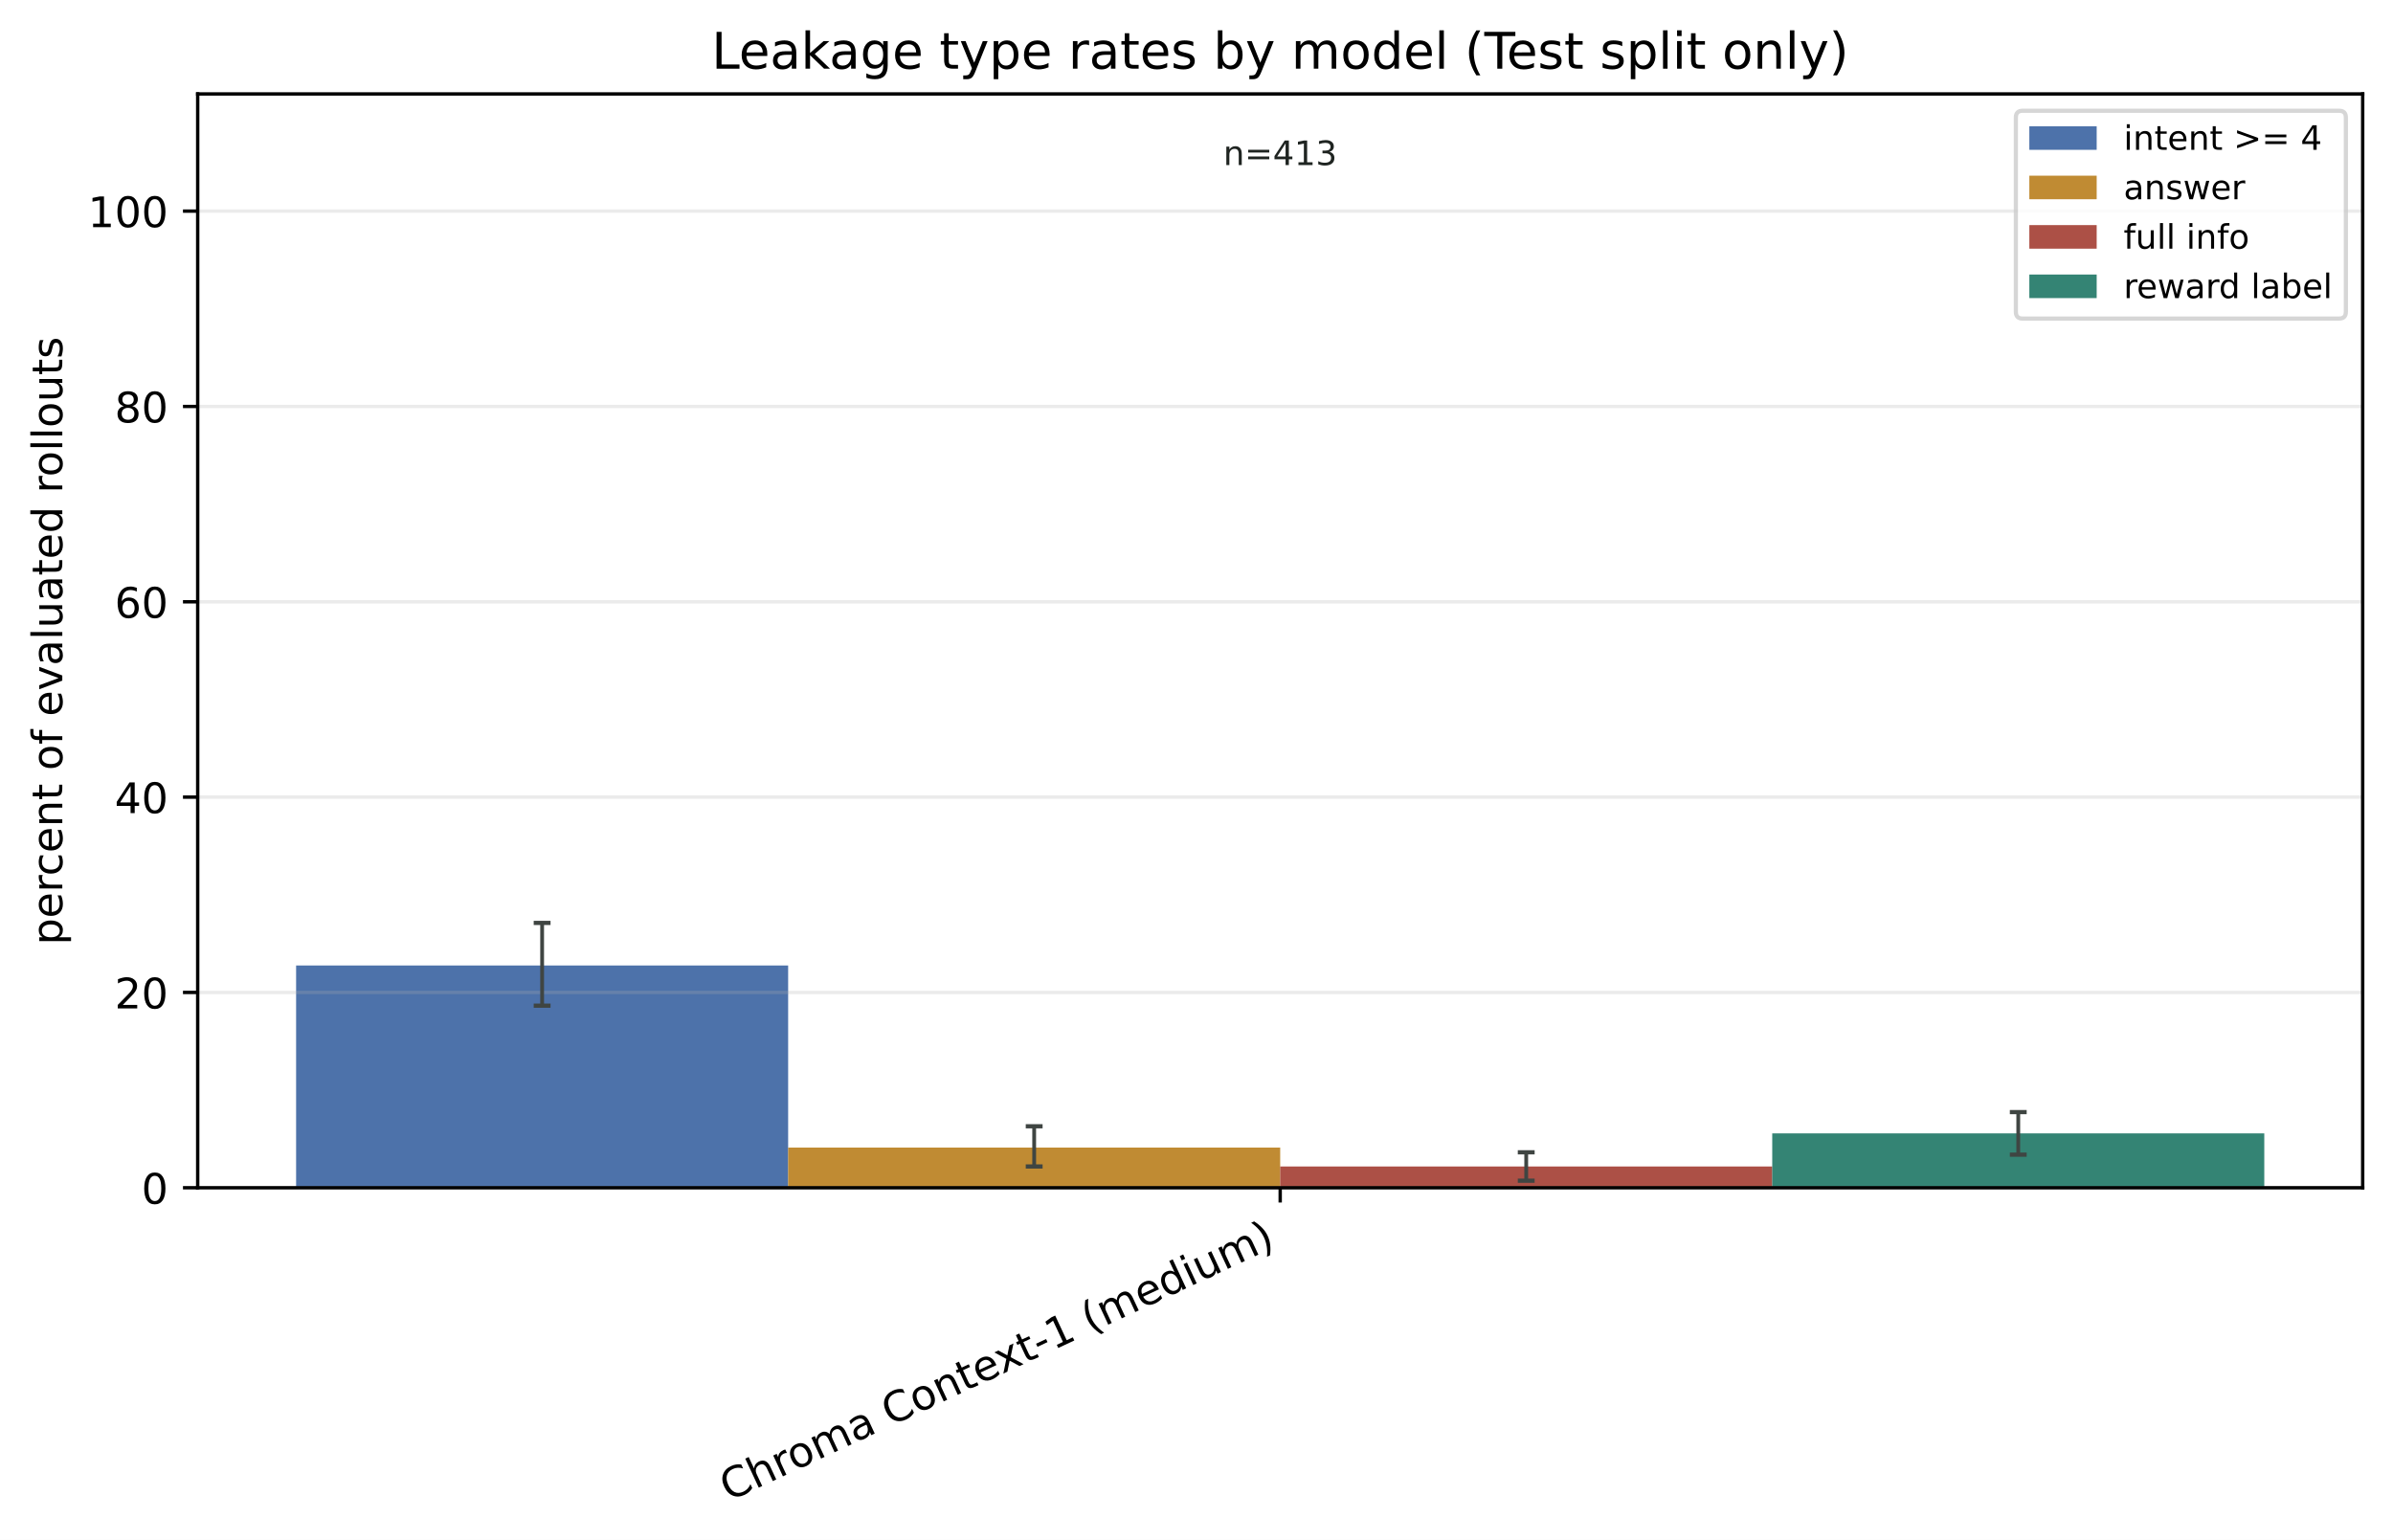
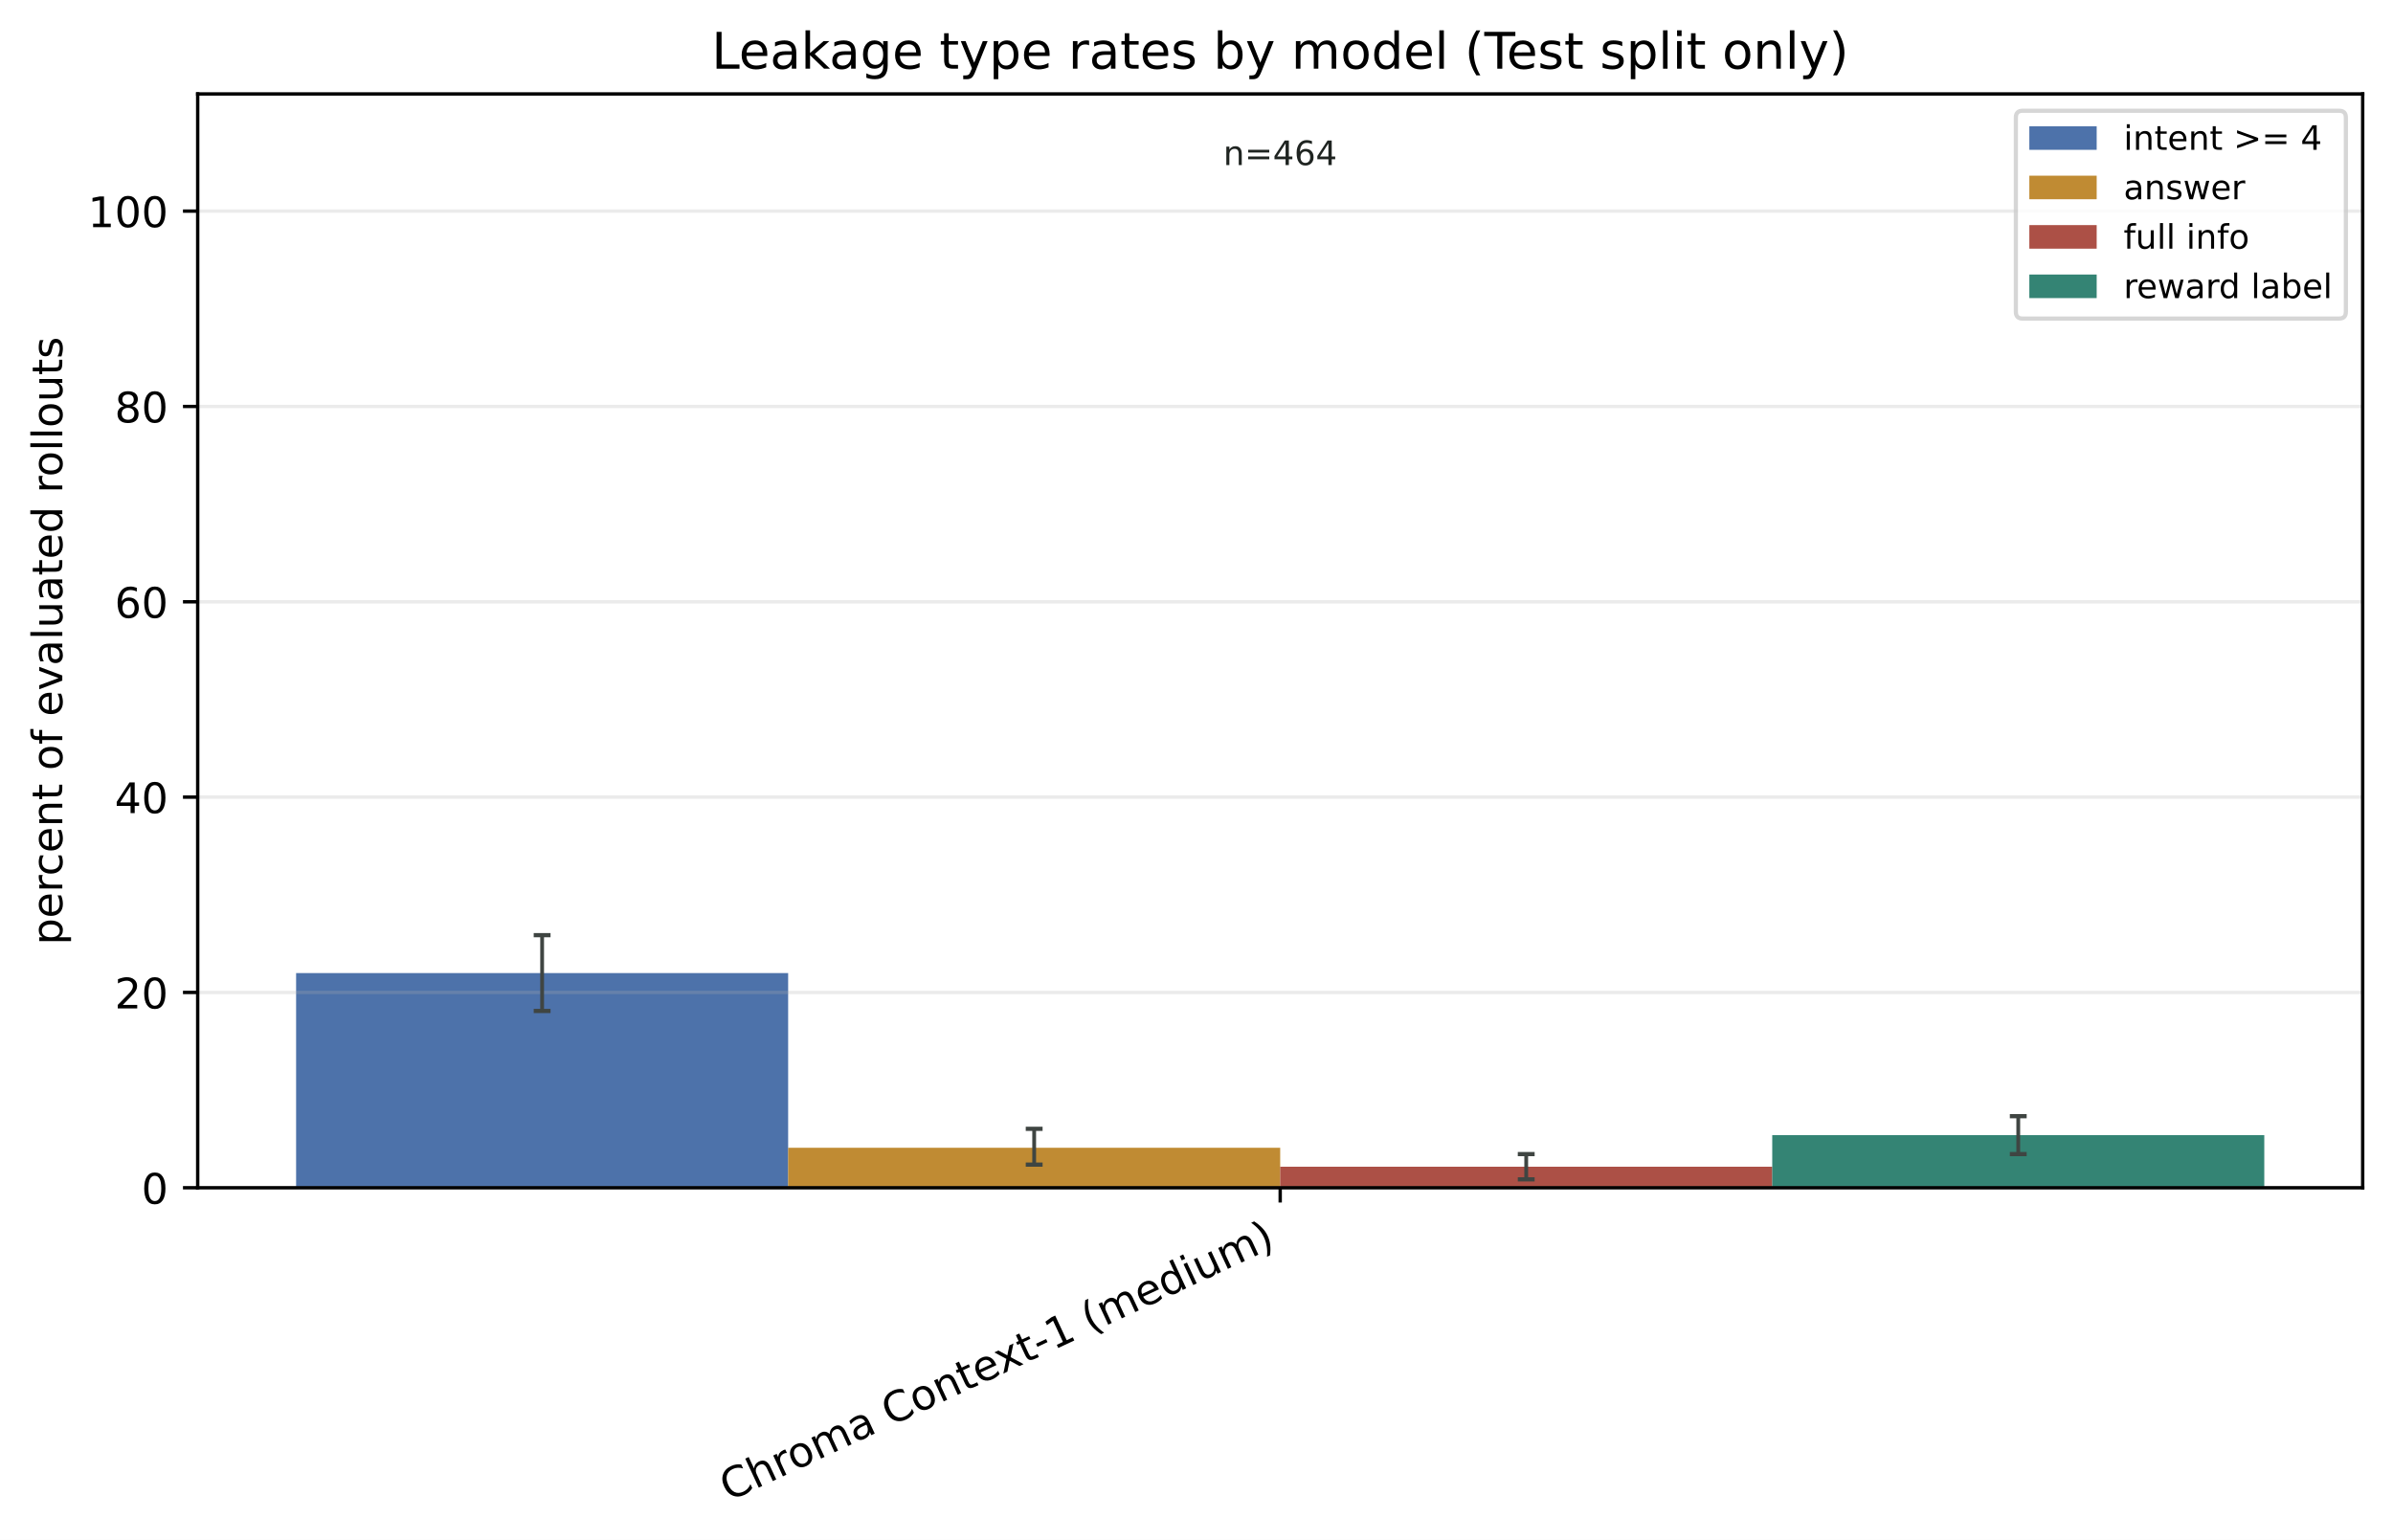
<svg xmlns="http://www.w3.org/2000/svg" xmlns:xlink="http://www.w3.org/1999/xlink" width="568.496pt" height="365.856pt" viewBox="0 0 568.496 365.856" version="1.1">
  <defs>
    <style type="text/css">*{stroke-linejoin: round; stroke-linecap: butt}</style>
  </defs>
  <g id="figure_1">
    <g id="patch_1">
      <path d="M 0 365.856 L 568.496 365.856 L 568.496 0 L 0 0 z " style="fill: #ffffff" />
    </g>
    <g id="axes_1">
      <g id="patch_2">
        <path d="M 46.966 282.198 L 561.296 282.198 L 561.296 22.318 L 46.966 22.318 z " style="fill: #ffffff" />
      </g>
      <g id="patch_3">
-         <path d="M 70.344 282.198 L 187.237 282.198 L 187.237 229.386 L 70.344 229.386 z " clip-path="url(#p10e4760ef0)" style="fill: #315c9c; opacity: 0.86" />
+         <path d="M 70.344 282.198 L 187.237 282.198 L 187.237 231.19 L 70.344 231.19 z " clip-path="url(#p7af80ad3d1)" style="fill: #315c9c; opacity: 0.86" />
      </g>
      <g id="patch_4">
-         <path d="M 187.237 282.198 L 304.131 282.198 L 304.131 272.647 L 187.237 272.647 z " clip-path="url(#p10e4760ef0)" style="fill: #b67812; opacity: 0.86" />
+         <path d="M 187.237 282.198 L 304.131 282.198 L 304.131 272.696 L 187.237 272.696 z " clip-path="url(#p7af80ad3d1)" style="fill: #b67812; opacity: 0.86" />
      </g>
      <g id="patch_5">
-         <path d="M 304.131 282.198 L 421.024 282.198 L 421.024 277.141 L 304.131 277.141 z " clip-path="url(#p10e4760ef0)" style="fill: #9f3428; opacity: 0.86" />
+         <path d="M 304.131 282.198 L 421.024 282.198 L 421.024 277.197 L 304.131 277.197 z " clip-path="url(#p7af80ad3d1)" style="fill: #9f3428; opacity: 0.86" />
      </g>
      <g id="patch_6">
-         <path d="M 421.024 282.198 L 537.917 282.198 L 537.917 269.276 L 421.024 269.276 z " clip-path="url(#p10e4760ef0)" style="fill: #14705e; opacity: 0.86" />
+         <path d="M 421.024 282.198 L 537.917 282.198 L 537.917 269.696 L 421.024 269.696 z " clip-path="url(#p7af80ad3d1)" style="fill: #14705e; opacity: 0.86" />
      </g>
      <g id="matplotlib.axis_1">
        <g id="xtick_1">
          <g id="line2d_1">
            <defs>
-               <path id="m6c8eeee043" d="M 0 0 L 0 3.5 " style="stroke: #000000; stroke-width: 0.8" />
+               <path id="mf40487b48f" d="M 0 0 L 0 3.5 " style="stroke: #000000; stroke-width: 0.8" />
            </defs>
            <g>
-               <use xlink:href="#m6c8eeee043" x="304.131" y="282.198" style="stroke: #000000; stroke-width: 0.8" />
+               <use xlink:href="#mf40487b48f" x="304.131" y="282.198" style="stroke: #000000; stroke-width: 0.8" />
            </g>
          </g>
          <g id="text_1">
            <g transform="translate(173.1073 356.7715) rotate(-25) scale(0.1 -0.1)">
              <defs>
                <path id="DejaVuSans-43" d="M 4122 4306 L 4122 3641 Q 3803 3938 3442 4084 Q 3081 4231 2675 4231 Q 1875 4231 1450 3742 Q 1025 3253 1025 2328 Q 1025 1406 1450 917 Q 1875 428 2675 428 Q 3081 428 3442 575 Q 3803 722 4122 1019 L 4122 359 Q 3791 134 3420 21 Q 3050 -91 2638 -91 Q 1578 -91 968 557 Q 359 1206 359 2328 Q 359 3453 968 4101 Q 1578 4750 2638 4750 Q 3056 4750 3426 4639 Q 3797 4528 4122 4306 z " transform="scale(0.015625)" />
                <path id="DejaVuSans-68" d="M 3513 2113 L 3513 0 L 2938 0 L 2938 2094 Q 2938 2591 2744 2837 Q 2550 3084 2163 3084 Q 1697 3084 1428 2787 Q 1159 2491 1159 1978 L 1159 0 L 581 0 L 581 4863 L 1159 4863 L 1159 2956 Q 1366 3272 1645 3428 Q 1925 3584 2291 3584 Q 2894 3584 3203 3211 Q 3513 2838 3513 2113 z " transform="scale(0.015625)" />
                <path id="DejaVuSans-72" d="M 2631 2963 Q 2534 3019 2420 3045 Q 2306 3072 2169 3072 Q 1681 3072 1420 2755 Q 1159 2438 1159 1844 L 1159 0 L 581 0 L 581 3500 L 1159 3500 L 1159 2956 Q 1341 3275 1631 3429 Q 1922 3584 2338 3584 Q 2397 3584 2469 3576 Q 2541 3569 2628 3553 L 2631 2963 z " transform="scale(0.015625)" />
                <path id="DejaVuSans-6f" d="M 1959 3097 Q 1497 3097 1228 2736 Q 959 2375 959 1747 Q 959 1119 1226 758 Q 1494 397 1959 397 Q 2419 397 2687 759 Q 2956 1122 2956 1747 Q 2956 2369 2687 2733 Q 2419 3097 1959 3097 z M 1959 3584 Q 2709 3584 3137 3096 Q 3566 2609 3566 1747 Q 3566 888 3137 398 Q 2709 -91 1959 -91 Q 1206 -91 779 398 Q 353 888 353 1747 Q 353 2609 779 3096 Q 1206 3584 1959 3584 z " transform="scale(0.015625)" />
                <path id="DejaVuSans-6d" d="M 3328 2828 Q 3544 3216 3844 3400 Q 4144 3584 4550 3584 Q 5097 3584 5394 3201 Q 5691 2819 5691 2113 L 5691 0 L 5113 0 L 5113 2094 Q 5113 2597 4934 2840 Q 4756 3084 4391 3084 Q 3944 3084 3684 2787 Q 3425 2491 3425 1978 L 3425 0 L 2847 0 L 2847 2094 Q 2847 2600 2669 2842 Q 2491 3084 2119 3084 Q 1678 3084 1418 2786 Q 1159 2488 1159 1978 L 1159 0 L 581 0 L 581 3500 L 1159 3500 L 1159 2956 Q 1356 3278 1631 3431 Q 1906 3584 2284 3584 Q 2666 3584 2933 3390 Q 3200 3197 3328 2828 z " transform="scale(0.015625)" />
                <path id="DejaVuSans-61" d="M 2194 1759 Q 1497 1759 1228 1600 Q 959 1441 959 1056 Q 959 750 1161 570 Q 1363 391 1709 391 Q 2188 391 2477 730 Q 2766 1069 2766 1631 L 2766 1759 L 2194 1759 z M 3341 1997 L 3341 0 L 2766 0 L 2766 531 Q 2569 213 2275 61 Q 1981 -91 1556 -91 Q 1019 -91 701 211 Q 384 513 384 1019 Q 384 1609 779 1909 Q 1175 2209 1959 2209 L 2766 2209 L 2766 2266 Q 2766 2663 2505 2880 Q 2244 3097 1772 3097 Q 1472 3097 1187 3025 Q 903 2953 641 2809 L 641 3341 Q 956 3463 1253 3523 Q 1550 3584 1831 3584 Q 2591 3584 2966 3190 Q 3341 2797 3341 1997 z " transform="scale(0.015625)" />
                <path id="DejaVuSans-20" transform="scale(0.015625)" />
                <path id="DejaVuSans-6e" d="M 3513 2113 L 3513 0 L 2938 0 L 2938 2094 Q 2938 2591 2744 2837 Q 2550 3084 2163 3084 Q 1697 3084 1428 2787 Q 1159 2491 1159 1978 L 1159 0 L 581 0 L 581 3500 L 1159 3500 L 1159 2956 Q 1366 3272 1645 3428 Q 1925 3584 2291 3584 Q 2894 3584 3203 3211 Q 3513 2838 3513 2113 z " transform="scale(0.015625)" />
                <path id="DejaVuSans-74" d="M 1172 4494 L 1172 3500 L 2356 3500 L 2356 3053 L 1172 3053 L 1172 1153 Q 1172 725 1289 603 Q 1406 481 1766 481 L 2356 481 L 2356 0 L 1766 0 Q 1100 0 847 248 Q 594 497 594 1153 L 594 3053 L 172 3053 L 172 3500 L 594 3500 L 594 4494 L 1172 4494 z " transform="scale(0.015625)" />
                <path id="DejaVuSans-65" d="M 3597 1894 L 3597 1613 L 953 1613 Q 991 1019 1311 708 Q 1631 397 2203 397 Q 2534 397 2845 478 Q 3156 559 3463 722 L 3463 178 Q 3153 47 2828 -22 Q 2503 -91 2169 -91 Q 1331 -91 842 396 Q 353 884 353 1716 Q 353 2575 817 3079 Q 1281 3584 2069 3584 Q 2775 3584 3186 3129 Q 3597 2675 3597 1894 z M 3022 2063 Q 3016 2534 2758 2815 Q 2500 3097 2075 3097 Q 1594 3097 1305 2825 Q 1016 2553 972 2059 L 3022 2063 z " transform="scale(0.015625)" />
                <path id="DejaVuSans-78" d="M 3513 3500 L 2247 1797 L 3578 0 L 2900 0 L 1881 1375 L 863 0 L 184 0 L 1544 1831 L 300 3500 L 978 3500 L 1906 2253 L 2834 3500 L 3513 3500 z " transform="scale(0.015625)" />
                <path id="DejaVuSans-2d" d="M 313 2009 L 1997 2009 L 1997 1497 L 313 1497 L 313 2009 z " transform="scale(0.015625)" />
                <path id="DejaVuSans-31" d="M 794 531 L 1825 531 L 1825 4091 L 703 3866 L 703 4441 L 1819 4666 L 2450 4666 L 2450 531 L 3481 531 L 3481 0 L 794 0 L 794 531 z " transform="scale(0.015625)" />
                <path id="DejaVuSans-28" d="M 1984 4856 Q 1566 4138 1362 3434 Q 1159 2731 1159 2009 Q 1159 1288 1364 580 Q 1569 -128 1984 -844 L 1484 -844 Q 1016 -109 783 600 Q 550 1309 550 2009 Q 550 2706 781 3412 Q 1013 4119 1484 4856 L 1984 4856 z " transform="scale(0.015625)" />
                <path id="DejaVuSans-64" d="M 2906 2969 L 2906 4863 L 3481 4863 L 3481 0 L 2906 0 L 2906 525 Q 2725 213 2448 61 Q 2172 -91 1784 -91 Q 1150 -91 751 415 Q 353 922 353 1747 Q 353 2572 751 3078 Q 1150 3584 1784 3584 Q 2172 3584 2448 3432 Q 2725 3281 2906 2969 z M 947 1747 Q 947 1113 1208 752 Q 1469 391 1925 391 Q 2381 391 2643 752 Q 2906 1113 2906 1747 Q 2906 2381 2643 2742 Q 2381 3103 1925 3103 Q 1469 3103 1208 2742 Q 947 2381 947 1747 z " transform="scale(0.015625)" />
                <path id="DejaVuSans-69" d="M 603 3500 L 1178 3500 L 1178 0 L 603 0 L 603 3500 z M 603 4863 L 1178 4863 L 1178 4134 L 603 4134 L 603 4863 z " transform="scale(0.015625)" />
                <path id="DejaVuSans-75" d="M 544 1381 L 544 3500 L 1119 3500 L 1119 1403 Q 1119 906 1312 657 Q 1506 409 1894 409 Q 2359 409 2629 706 Q 2900 1003 2900 1516 L 2900 3500 L 3475 3500 L 3475 0 L 2900 0 L 2900 538 Q 2691 219 2414 64 Q 2138 -91 1772 -91 Q 1169 -91 856 284 Q 544 659 544 1381 z M 1991 3584 L 1991 3584 z " transform="scale(0.015625)" />
                <path id="DejaVuSans-29" d="M 513 4856 L 1013 4856 Q 1481 4119 1714 3412 Q 1947 2706 1947 2009 Q 1947 1309 1714 600 Q 1481 -109 1013 -844 L 513 -844 Q 928 -128 1133 580 Q 1338 1288 1338 2009 Q 1338 2731 1133 3434 Q 928 4138 513 4856 z " transform="scale(0.015625)" />
              </defs>
              <use xlink:href="#DejaVuSans-43" />
              <use xlink:href="#DejaVuSans-68" transform="translate(69.82422 0)" />
              <use xlink:href="#DejaVuSans-72" transform="translate(133.2031 0)" />
              <use xlink:href="#DejaVuSans-6f" transform="translate(172.0664 0)" />
              <use xlink:href="#DejaVuSans-6d" transform="translate(233.248 0)" />
              <use xlink:href="#DejaVuSans-61" transform="translate(330.6602 0)" />
              <use xlink:href="#DejaVuSans-20" transform="translate(391.9395 0)" />
              <use xlink:href="#DejaVuSans-43" transform="translate(423.7266 0)" />
              <use xlink:href="#DejaVuSans-6f" transform="translate(493.5508 0)" />
              <use xlink:href="#DejaVuSans-6e" transform="translate(554.7324 0)" />
              <use xlink:href="#DejaVuSans-74" transform="translate(618.1113 0)" />
              <use xlink:href="#DejaVuSans-65" transform="translate(657.3203 0)" />
              <use xlink:href="#DejaVuSans-78" transform="translate(717.0938 0)" />
              <use xlink:href="#DejaVuSans-74" transform="translate(776.2734 0)" />
              <use xlink:href="#DejaVuSans-2d" transform="translate(815.4824 0)" />
              <use xlink:href="#DejaVuSans-31" transform="translate(851.5664 0)" />
              <use xlink:href="#DejaVuSans-20" transform="translate(915.1895 0)" />
              <use xlink:href="#DejaVuSans-28" transform="translate(946.9766 0)" />
              <use xlink:href="#DejaVuSans-6d" transform="translate(985.9902 0)" />
              <use xlink:href="#DejaVuSans-65" transform="translate(1083.402 0)" />
              <use xlink:href="#DejaVuSans-64" transform="translate(1144.926 0)" />
              <use xlink:href="#DejaVuSans-69" transform="translate(1208.402 0)" />
              <use xlink:href="#DejaVuSans-75" transform="translate(1236.186 0)" />
              <use xlink:href="#DejaVuSans-6d" transform="translate(1299.564 0)" />
              <use xlink:href="#DejaVuSans-29" transform="translate(1396.977 0)" />
            </g>
          </g>
        </g>
      </g>
      <g id="matplotlib.axis_2">
        <g id="ytick_1">
          <g id="line2d_2">
-             <path d="M 46.966 282.198 L 561.296 282.198 " clip-path="url(#p10e4760ef0)" style="fill: none; stroke: #b0b0b0; stroke-opacity: 0.25; stroke-width: 0.8; stroke-linecap: square" />
+             <path d="M 46.966 282.198 L 561.296 282.198 " clip-path="url(#p7af80ad3d1)" style="fill: none; stroke: #b0b0b0; stroke-opacity: 0.25; stroke-width: 0.8; stroke-linecap: square" />
          </g>
          <g id="line2d_3">
            <defs>
-               <path id="m8e42f4b1dd" d="M 0 0 L -3.5 0 " style="stroke: #000000; stroke-width: 0.8" />
+               <path id="m21f411dbca" d="M 0 0 L -3.5 0 " style="stroke: #000000; stroke-width: 0.8" />
            </defs>
            <g>
-               <use xlink:href="#m8e42f4b1dd" x="46.966" y="282.198" style="stroke: #000000; stroke-width: 0.8" />
+               <use xlink:href="#m21f411dbca" x="46.966" y="282.198" style="stroke: #000000; stroke-width: 0.8" />
            </g>
          </g>
          <g id="text_2">
            <g transform="translate(33.60312 285.9969) scale(0.1 -0.1)">
              <defs>
                <path id="DejaVuSans-30" d="M 2034 4250 Q 1547 4250 1301 3770 Q 1056 3291 1056 2328 Q 1056 1369 1301 889 Q 1547 409 2034 409 Q 2525 409 2770 889 Q 3016 1369 3016 2328 Q 3016 3291 2770 3770 Q 2525 4250 2034 4250 z M 2034 4750 Q 2819 4750 3233 4129 Q 3647 3509 3647 2328 Q 3647 1150 3233 529 Q 2819 -91 2034 -91 Q 1250 -91 836 529 Q 422 1150 422 2328 Q 422 3509 836 4129 Q 1250 4750 2034 4750 z " transform="scale(0.015625)" />
              </defs>
              <use xlink:href="#DejaVuSans-30" />
            </g>
          </g>
        </g>
        <g id="ytick_2">
          <g id="line2d_4">
-             <path d="M 46.966 235.791 L 561.296 235.791 " clip-path="url(#p10e4760ef0)" style="fill: none; stroke: #b0b0b0; stroke-opacity: 0.25; stroke-width: 0.8; stroke-linecap: square" />
+             <path d="M 46.966 235.791 L 561.296 235.791 " clip-path="url(#p7af80ad3d1)" style="fill: none; stroke: #b0b0b0; stroke-opacity: 0.25; stroke-width: 0.8; stroke-linecap: square" />
          </g>
          <g id="line2d_5">
            <g>
-               <use xlink:href="#m8e42f4b1dd" x="46.966" y="235.791" style="stroke: #000000; stroke-width: 0.8" />
+               <use xlink:href="#m21f411dbca" x="46.966" y="235.791" style="stroke: #000000; stroke-width: 0.8" />
            </g>
          </g>
          <g id="text_3">
            <g transform="translate(27.24063 239.5898) scale(0.1 -0.1)">
              <defs>
                <path id="DejaVuSans-32" d="M 1228 531 L 3431 531 L 3431 0 L 469 0 L 469 531 Q 828 903 1448 1529 Q 2069 2156 2228 2338 Q 2531 2678 2651 2914 Q 2772 3150 2772 3378 Q 2772 3750 2511 3984 Q 2250 4219 1831 4219 Q 1534 4219 1204 4116 Q 875 4013 500 3803 L 500 4441 Q 881 4594 1212 4672 Q 1544 4750 1819 4750 Q 2544 4750 2975 4387 Q 3406 4025 3406 3419 Q 3406 3131 3298 2873 Q 3191 2616 2906 2266 Q 2828 2175 2409 1742 Q 1991 1309 1228 531 z " transform="scale(0.015625)" />
              </defs>
              <use xlink:href="#DejaVuSans-32" />
              <use xlink:href="#DejaVuSans-30" transform="translate(63.62305 0)" />
            </g>
          </g>
        </g>
        <g id="ytick_3">
          <g id="line2d_6">
-             <path d="M 46.966 189.384 L 561.296 189.384 " clip-path="url(#p10e4760ef0)" style="fill: none; stroke: #b0b0b0; stroke-opacity: 0.25; stroke-width: 0.8; stroke-linecap: square" />
+             <path d="M 46.966 189.384 L 561.296 189.384 " clip-path="url(#p7af80ad3d1)" style="fill: none; stroke: #b0b0b0; stroke-opacity: 0.25; stroke-width: 0.8; stroke-linecap: square" />
          </g>
          <g id="line2d_7">
            <g>
-               <use xlink:href="#m8e42f4b1dd" x="46.966" y="189.384" style="stroke: #000000; stroke-width: 0.8" />
+               <use xlink:href="#m21f411dbca" x="46.966" y="189.384" style="stroke: #000000; stroke-width: 0.8" />
            </g>
          </g>
          <g id="text_4">
            <g transform="translate(27.24063 193.1828) scale(0.1 -0.1)">
              <defs>
                <path id="DejaVuSans-34" d="M 2419 4116 L 825 1625 L 2419 1625 L 2419 4116 z M 2253 4666 L 3047 4666 L 3047 1625 L 3713 1625 L 3713 1100 L 3047 1100 L 3047 0 L 2419 0 L 2419 1100 L 313 1100 L 313 1709 L 2253 4666 z " transform="scale(0.015625)" />
              </defs>
              <use xlink:href="#DejaVuSans-34" />
              <use xlink:href="#DejaVuSans-30" transform="translate(63.62305 0)" />
            </g>
          </g>
        </g>
        <g id="ytick_4">
          <g id="line2d_8">
-             <path d="M 46.966 142.976 L 561.296 142.976 " clip-path="url(#p10e4760ef0)" style="fill: none; stroke: #b0b0b0; stroke-opacity: 0.25; stroke-width: 0.8; stroke-linecap: square" />
+             <path d="M 46.966 142.976 L 561.296 142.976 " clip-path="url(#p7af80ad3d1)" style="fill: none; stroke: #b0b0b0; stroke-opacity: 0.25; stroke-width: 0.8; stroke-linecap: square" />
          </g>
          <g id="line2d_9">
            <g>
-               <use xlink:href="#m8e42f4b1dd" x="46.966" y="142.976" style="stroke: #000000; stroke-width: 0.8" />
+               <use xlink:href="#m21f411dbca" x="46.966" y="142.976" style="stroke: #000000; stroke-width: 0.8" />
            </g>
          </g>
          <g id="text_5">
            <g transform="translate(27.24063 146.7757) scale(0.1 -0.1)">
              <defs>
                <path id="DejaVuSans-36" d="M 2113 2584 Q 1688 2584 1439 2293 Q 1191 2003 1191 1497 Q 1191 994 1439 701 Q 1688 409 2113 409 Q 2538 409 2786 701 Q 3034 994 3034 1497 Q 3034 2003 2786 2293 Q 2538 2584 2113 2584 z M 3366 4563 L 3366 3988 Q 3128 4100 2886 4159 Q 2644 4219 2406 4219 Q 1781 4219 1451 3797 Q 1122 3375 1075 2522 Q 1259 2794 1537 2939 Q 1816 3084 2150 3084 Q 2853 3084 3261 2657 Q 3669 2231 3669 1497 Q 3669 778 3244 343 Q 2819 -91 2113 -91 Q 1303 -91 875 529 Q 447 1150 447 2328 Q 447 3434 972 4092 Q 1497 4750 2381 4750 Q 2619 4750 2861 4703 Q 3103 4656 3366 4563 z " transform="scale(0.015625)" />
              </defs>
              <use xlink:href="#DejaVuSans-36" />
              <use xlink:href="#DejaVuSans-30" transform="translate(63.62305 0)" />
            </g>
          </g>
        </g>
        <g id="ytick_5">
          <g id="line2d_10">
-             <path d="M 46.966 96.569 L 561.296 96.569 " clip-path="url(#p10e4760ef0)" style="fill: none; stroke: #b0b0b0; stroke-opacity: 0.25; stroke-width: 0.8; stroke-linecap: square" />
+             <path d="M 46.966 96.569 L 561.296 96.569 " clip-path="url(#p7af80ad3d1)" style="fill: none; stroke: #b0b0b0; stroke-opacity: 0.25; stroke-width: 0.8; stroke-linecap: square" />
          </g>
          <g id="line2d_11">
            <g>
-               <use xlink:href="#m8e42f4b1dd" x="46.966" y="96.569" style="stroke: #000000; stroke-width: 0.8" />
+               <use xlink:href="#m21f411dbca" x="46.966" y="96.569" style="stroke: #000000; stroke-width: 0.8" />
            </g>
          </g>
          <g id="text_6">
            <g transform="translate(27.24063 100.3686) scale(0.1 -0.1)">
              <defs>
                <path id="DejaVuSans-38" d="M 2034 2216 Q 1584 2216 1326 1975 Q 1069 1734 1069 1313 Q 1069 891 1326 650 Q 1584 409 2034 409 Q 2484 409 2743 651 Q 3003 894 3003 1313 Q 3003 1734 2745 1975 Q 2488 2216 2034 2216 z M 1403 2484 Q 997 2584 770 2862 Q 544 3141 544 3541 Q 544 4100 942 4425 Q 1341 4750 2034 4750 Q 2731 4750 3128 4425 Q 3525 4100 3525 3541 Q 3525 3141 3298 2862 Q 3072 2584 2669 2484 Q 3125 2378 3379 2068 Q 3634 1759 3634 1313 Q 3634 634 3220 271 Q 2806 -91 2034 -91 Q 1263 -91 848 271 Q 434 634 434 1313 Q 434 1759 690 2068 Q 947 2378 1403 2484 z M 1172 3481 Q 1172 3119 1398 2916 Q 1625 2713 2034 2713 Q 2441 2713 2670 2916 Q 2900 3119 2900 3481 Q 2900 3844 2670 4047 Q 2441 4250 2034 4250 Q 1625 4250 1398 4047 Q 1172 3844 1172 3481 z " transform="scale(0.015625)" />
              </defs>
              <use xlink:href="#DejaVuSans-38" />
              <use xlink:href="#DejaVuSans-30" transform="translate(63.62305 0)" />
            </g>
          </g>
        </g>
        <g id="ytick_6">
          <g id="line2d_12">
-             <path d="M 46.966 50.162 L 561.296 50.162 " clip-path="url(#p10e4760ef0)" style="fill: none; stroke: #b0b0b0; stroke-opacity: 0.25; stroke-width: 0.8; stroke-linecap: square" />
+             <path d="M 46.966 50.162 L 561.296 50.162 " clip-path="url(#p7af80ad3d1)" style="fill: none; stroke: #b0b0b0; stroke-opacity: 0.25; stroke-width: 0.8; stroke-linecap: square" />
          </g>
          <g id="line2d_13">
            <g>
-               <use xlink:href="#m8e42f4b1dd" x="46.966" y="50.162" style="stroke: #000000; stroke-width: 0.8" />
+               <use xlink:href="#m21f411dbca" x="46.966" y="50.162" style="stroke: #000000; stroke-width: 0.8" />
            </g>
          </g>
          <g id="text_7">
            <g transform="translate(20.87813 53.96158) scale(0.1 -0.1)">
              <use xlink:href="#DejaVuSans-31" />
              <use xlink:href="#DejaVuSans-30" transform="translate(63.62305 0)" />
              <use xlink:href="#DejaVuSans-30" transform="translate(127.2461 0)" />
            </g>
          </g>
        </g>
        <g id="text_8">
          <g transform="translate(14.79844 224.4993) rotate(-90) scale(0.1 -0.1)">
            <defs>
              <path id="DejaVuSans-70" d="M 1159 525 L 1159 -1331 L 581 -1331 L 581 3500 L 1159 3500 L 1159 2969 Q 1341 3281 1617 3432 Q 1894 3584 2278 3584 Q 2916 3584 3314 3078 Q 3713 2572 3713 1747 Q 3713 922 3314 415 Q 2916 -91 2278 -91 Q 1894 -91 1617 61 Q 1341 213 1159 525 z M 3116 1747 Q 3116 2381 2855 2742 Q 2594 3103 2138 3103 Q 1681 3103 1420 2742 Q 1159 2381 1159 1747 Q 1159 1113 1420 752 Q 1681 391 2138 391 Q 2594 391 2855 752 Q 3116 1113 3116 1747 z " transform="scale(0.015625)" />
              <path id="DejaVuSans-63" d="M 3122 3366 L 3122 2828 Q 2878 2963 2633 3030 Q 2388 3097 2138 3097 Q 1578 3097 1268 2742 Q 959 2388 959 1747 Q 959 1106 1268 751 Q 1578 397 2138 397 Q 2388 397 2633 464 Q 2878 531 3122 666 L 3122 134 Q 2881 22 2623 -34 Q 2366 -91 2075 -91 Q 1284 -91 818 406 Q 353 903 353 1747 Q 353 2603 823 3093 Q 1294 3584 2113 3584 Q 2378 3584 2631 3529 Q 2884 3475 3122 3366 z " transform="scale(0.015625)" />
              <path id="DejaVuSans-66" d="M 2375 4863 L 2375 4384 L 1825 4384 Q 1516 4384 1395 4259 Q 1275 4134 1275 3809 L 1275 3500 L 2222 3500 L 2222 3053 L 1275 3053 L 1275 0 L 697 0 L 697 3053 L 147 3053 L 147 3500 L 697 3500 L 697 3744 Q 697 4328 969 4595 Q 1241 4863 1831 4863 L 2375 4863 z " transform="scale(0.015625)" />
              <path id="DejaVuSans-76" d="M 191 3500 L 800 3500 L 1894 563 L 2988 3500 L 3597 3500 L 2284 0 L 1503 0 L 191 3500 z " transform="scale(0.015625)" />
              <path id="DejaVuSans-6c" d="M 603 4863 L 1178 4863 L 1178 0 L 603 0 L 603 4863 z " transform="scale(0.015625)" />
              <path id="DejaVuSans-73" d="M 2834 3397 L 2834 2853 Q 2591 2978 2328 3040 Q 2066 3103 1784 3103 Q 1356 3103 1142 2972 Q 928 2841 928 2578 Q 928 2378 1081 2264 Q 1234 2150 1697 2047 L 1894 2003 Q 2506 1872 2764 1633 Q 3022 1394 3022 966 Q 3022 478 2636 193 Q 2250 -91 1575 -91 Q 1294 -91 989 -36 Q 684 19 347 128 L 347 722 Q 666 556 975 473 Q 1284 391 1588 391 Q 1994 391 2212 530 Q 2431 669 2431 922 Q 2431 1156 2273 1281 Q 2116 1406 1581 1522 L 1381 1569 Q 847 1681 609 1914 Q 372 2147 372 2553 Q 372 3047 722 3315 Q 1072 3584 1716 3584 Q 2034 3584 2315 3537 Q 2597 3491 2834 3397 z " transform="scale(0.015625)" />
            </defs>
            <use xlink:href="#DejaVuSans-70" />
            <use xlink:href="#DejaVuSans-65" transform="translate(63.47656 0)" />
            <use xlink:href="#DejaVuSans-72" transform="translate(125 0)" />
            <use xlink:href="#DejaVuSans-63" transform="translate(163.8633 0)" />
            <use xlink:href="#DejaVuSans-65" transform="translate(218.8438 0)" />
            <use xlink:href="#DejaVuSans-6e" transform="translate(280.3672 0)" />
            <use xlink:href="#DejaVuSans-74" transform="translate(343.7461 0)" />
            <use xlink:href="#DejaVuSans-20" transform="translate(382.9551 0)" />
            <use xlink:href="#DejaVuSans-6f" transform="translate(414.7422 0)" />
            <use xlink:href="#DejaVuSans-66" transform="translate(475.9238 0)" />
            <use xlink:href="#DejaVuSans-20" transform="translate(511.1289 0)" />
            <use xlink:href="#DejaVuSans-65" transform="translate(542.916 0)" />
            <use xlink:href="#DejaVuSans-76" transform="translate(604.4395 0)" />
            <use xlink:href="#DejaVuSans-61" transform="translate(663.6191 0)" />
            <use xlink:href="#DejaVuSans-6c" transform="translate(724.8984 0)" />
            <use xlink:href="#DejaVuSans-75" transform="translate(752.6816 0)" />
            <use xlink:href="#DejaVuSans-61" transform="translate(816.0605 0)" />
            <use xlink:href="#DejaVuSans-74" transform="translate(877.3398 0)" />
            <use xlink:href="#DejaVuSans-65" transform="translate(916.5488 0)" />
            <use xlink:href="#DejaVuSans-64" transform="translate(978.0723 0)" />
            <use xlink:href="#DejaVuSans-20" transform="translate(1041.549 0)" />
            <use xlink:href="#DejaVuSans-72" transform="translate(1073.336 0)" />
            <use xlink:href="#DejaVuSans-6f" transform="translate(1112.199 0)" />
            <use xlink:href="#DejaVuSans-6c" transform="translate(1173.381 0)" />
            <use xlink:href="#DejaVuSans-6c" transform="translate(1201.164 0)" />
            <use xlink:href="#DejaVuSans-6f" transform="translate(1228.947 0)" />
            <use xlink:href="#DejaVuSans-75" transform="translate(1290.129 0)" />
            <use xlink:href="#DejaVuSans-74" transform="translate(1353.508 0)" />
            <use xlink:href="#DejaVuSans-73" transform="translate(1392.717 0)" />
          </g>
        </g>
      </g>
      <g id="LineCollection_1">
-         <path d="M 128.791 238.937 L 128.791 219.273 " clip-path="url(#p10e4760ef0)" style="fill: none; stroke: #3f4542; stroke-width: 0.9" />
+         <path d="M 128.791 240.191 L 128.791 222.189 " clip-path="url(#p7af80ad3d1)" style="fill: none; stroke: #3f4542; stroke-width: 0.9" />
      </g>
      <g id="line2d_14">
        <defs>
-           <path id="m7203b7b74d" d="M 2 0 L -2 -0 " style="stroke: #3f4542" />
+           <path id="m22191591e8" d="M 2 0 L -2 -0 " style="stroke: #3f4542" />
        </defs>
-         <g clip-path="url(#p10e4760ef0)">
-           <use xlink:href="#m7203b7b74d" x="128.791" y="238.937" style="fill: #1f77b4; stroke: #3f4542" />
+         <g clip-path="url(#p7af80ad3d1)">
+           <use xlink:href="#m22191591e8" x="128.791" y="240.191" style="fill: #1f77b4; stroke: #3f4542" />
        </g>
      </g>
      <g id="line2d_15">
-         <g clip-path="url(#p10e4760ef0)">
-           <use xlink:href="#m7203b7b74d" x="128.791" y="219.273" style="fill: #1f77b4; stroke: #3f4542" />
+         <g clip-path="url(#p7af80ad3d1)">
+           <use xlink:href="#m22191591e8" x="128.791" y="222.189" style="fill: #1f77b4; stroke: #3f4542" />
        </g>
      </g>
      <g id="LineCollection_2">
-         <path d="M 245.684 277.141 L 245.684 267.59 " clip-path="url(#p10e4760ef0)" style="fill: none; stroke: #3f4542; stroke-width: 0.9" />
+         <path d="M 245.684 276.697 L 245.684 268.196 " clip-path="url(#p7af80ad3d1)" style="fill: none; stroke: #3f4542; stroke-width: 0.9" />
      </g>
      <g id="line2d_16">
-         <g clip-path="url(#p10e4760ef0)">
-           <use xlink:href="#m7203b7b74d" x="245.684" y="277.141" style="fill: #1f77b4; stroke: #3f4542" />
+         <g clip-path="url(#p7af80ad3d1)">
+           <use xlink:href="#m22191591e8" x="245.684" y="276.697" style="fill: #1f77b4; stroke: #3f4542" />
        </g>
      </g>
      <g id="line2d_17">
-         <g clip-path="url(#p10e4760ef0)">
-           <use xlink:href="#m7203b7b74d" x="245.684" y="267.59" style="fill: #1f77b4; stroke: #3f4542" />
+         <g clip-path="url(#p7af80ad3d1)">
+           <use xlink:href="#m22191591e8" x="245.684" y="268.196" style="fill: #1f77b4; stroke: #3f4542" />
        </g>
      </g>
      <g id="LineCollection_3">
-         <path d="M 362.577 280.512 L 362.577 273.77 " clip-path="url(#p10e4760ef0)" style="fill: none; stroke: #3f4542; stroke-width: 0.9" />
+         <path d="M 362.577 280.197 L 362.577 274.196 " clip-path="url(#p7af80ad3d1)" style="fill: none; stroke: #3f4542; stroke-width: 0.9" />
      </g>
      <g id="line2d_18">
-         <g clip-path="url(#p10e4760ef0)">
-           <use xlink:href="#m7203b7b74d" x="362.577" y="280.512" style="fill: #1f77b4; stroke: #3f4542" />
+         <g clip-path="url(#p7af80ad3d1)">
+           <use xlink:href="#m22191591e8" x="362.577" y="280.197" style="fill: #1f77b4; stroke: #3f4542" />
        </g>
      </g>
      <g id="line2d_19">
-         <g clip-path="url(#p10e4760ef0)">
-           <use xlink:href="#m7203b7b74d" x="362.577" y="273.77" style="fill: #1f77b4; stroke: #3f4542" />
+         <g clip-path="url(#p7af80ad3d1)">
+           <use xlink:href="#m22191591e8" x="362.577" y="274.196" style="fill: #1f77b4; stroke: #3f4542" />
        </g>
      </g>
      <g id="LineCollection_4">
-         <path d="M 479.47 274.332 L 479.47 264.219 " clip-path="url(#p10e4760ef0)" style="fill: none; stroke: #3f4542; stroke-width: 0.9" />
+         <path d="M 479.47 274.196 L 479.47 265.195 " clip-path="url(#p7af80ad3d1)" style="fill: none; stroke: #3f4542; stroke-width: 0.9" />
      </g>
      <g id="line2d_20">
-         <g clip-path="url(#p10e4760ef0)">
-           <use xlink:href="#m7203b7b74d" x="479.47" y="274.332" style="fill: #1f77b4; stroke: #3f4542" />
+         <g clip-path="url(#p7af80ad3d1)">
+           <use xlink:href="#m22191591e8" x="479.47" y="274.196" style="fill: #1f77b4; stroke: #3f4542" />
        </g>
      </g>
      <g id="line2d_21">
-         <g clip-path="url(#p10e4760ef0)">
-           <use xlink:href="#m7203b7b74d" x="479.47" y="264.219" style="fill: #1f77b4; stroke: #3f4542" />
+         <g clip-path="url(#p7af80ad3d1)">
+           <use xlink:href="#m22191591e8" x="479.47" y="265.195" style="fill: #1f77b4; stroke: #3f4542" />
        </g>
      </g>
      <g id="patch_7">
        <path d="M 46.966 282.198 L 46.966 22.318 " style="fill: none; stroke: #000000; stroke-width: 0.8; stroke-linejoin: miter; stroke-linecap: square" />
      </g>
      <g id="patch_8">
        <path d="M 561.296 282.198 L 561.296 22.318 " style="fill: none; stroke: #000000; stroke-width: 0.8; stroke-linejoin: miter; stroke-linecap: square" />
      </g>
      <g id="patch_9">
        <path d="M 46.966 282.198 L 561.296 282.198 " style="fill: none; stroke: #000000; stroke-width: 0.8; stroke-linejoin: miter; stroke-linecap: square" />
      </g>
      <g id="patch_10">
        <path d="M 46.966 22.318 L 561.296 22.318 " style="fill: none; stroke: #000000; stroke-width: 0.8; stroke-linejoin: miter; stroke-linecap: square" />
      </g>
      <g id="text_9">
        <g style="fill: #1f2421" transform="translate(290.6087 39.2172) scale(0.08 -0.08)">
          <defs>
            <path id="DejaVuSans-3d" d="M 678 2906 L 4684 2906 L 4684 2381 L 678 2381 L 678 2906 z M 678 1631 L 4684 1631 L 4684 1100 L 678 1100 L 678 1631 z " transform="scale(0.015625)" />
-             <path id="DejaVuSans-33" d="M 2597 2516 Q 3050 2419 3304 2112 Q 3559 1806 3559 1356 Q 3559 666 3084 287 Q 2609 -91 1734 -91 Q 1441 -91 1130 -33 Q 819 25 488 141 L 488 750 Q 750 597 1062 519 Q 1375 441 1716 441 Q 2309 441 2620 675 Q 2931 909 2931 1356 Q 2931 1769 2642 2001 Q 2353 2234 1838 2234 L 1294 2234 L 1294 2753 L 1863 2753 Q 2328 2753 2575 2939 Q 2822 3125 2822 3475 Q 2822 3834 2567 4026 Q 2313 4219 1838 4219 Q 1578 4219 1281 4162 Q 984 4106 628 3988 L 628 4550 Q 988 4650 1302 4700 Q 1616 4750 1894 4750 Q 2613 4750 3031 4423 Q 3450 4097 3450 3541 Q 3450 3153 3228 2886 Q 3006 2619 2597 2516 z " transform="scale(0.015625)" />
          </defs>
          <use xlink:href="#DejaVuSans-6e" />
          <use xlink:href="#DejaVuSans-3d" transform="translate(63.37891 0)" />
          <use xlink:href="#DejaVuSans-34" transform="translate(147.168 0)" />
-           <use xlink:href="#DejaVuSans-31" transform="translate(210.791 0)" />
-           <use xlink:href="#DejaVuSans-33" transform="translate(274.4141 0)" />
+           <use xlink:href="#DejaVuSans-36" transform="translate(210.791 0)" />
+           <use xlink:href="#DejaVuSans-34" transform="translate(274.4141 0)" />
        </g>
      </g>
      <g id="text_10">
        <g transform="translate(169.0584 16.31812) scale(0.12 -0.12)">
          <defs>
            <path id="DejaVuSans-4c" d="M 628 4666 L 1259 4666 L 1259 531 L 3531 531 L 3531 0 L 628 0 L 628 4666 z " transform="scale(0.015625)" />
            <path id="DejaVuSans-6b" d="M 581 4863 L 1159 4863 L 1159 1991 L 2875 3500 L 3609 3500 L 1753 1863 L 3688 0 L 2938 0 L 1159 1709 L 1159 0 L 581 0 L 581 4863 z " transform="scale(0.015625)" />
            <path id="DejaVuSans-67" d="M 2906 1791 Q 2906 2416 2648 2759 Q 2391 3103 1925 3103 Q 1463 3103 1205 2759 Q 947 2416 947 1791 Q 947 1169 1205 825 Q 1463 481 1925 481 Q 2391 481 2648 825 Q 2906 1169 2906 1791 z M 3481 434 Q 3481 -459 3084 -895 Q 2688 -1331 1869 -1331 Q 1566 -1331 1297 -1286 Q 1028 -1241 775 -1147 L 775 -588 Q 1028 -725 1275 -790 Q 1522 -856 1778 -856 Q 2344 -856 2625 -561 Q 2906 -266 2906 331 L 2906 616 Q 2728 306 2450 153 Q 2172 0 1784 0 Q 1141 0 747 490 Q 353 981 353 1791 Q 353 2603 747 3093 Q 1141 3584 1784 3584 Q 2172 3584 2450 3431 Q 2728 3278 2906 2969 L 2906 3500 L 3481 3500 L 3481 434 z " transform="scale(0.015625)" />
            <path id="DejaVuSans-79" d="M 2059 -325 Q 1816 -950 1584 -1140 Q 1353 -1331 966 -1331 L 506 -1331 L 506 -850 L 844 -850 Q 1081 -850 1212 -737 Q 1344 -625 1503 -206 L 1606 56 L 191 3500 L 800 3500 L 1894 763 L 2988 3500 L 3597 3500 L 2059 -325 z " transform="scale(0.015625)" />
            <path id="DejaVuSans-62" d="M 3116 1747 Q 3116 2381 2855 2742 Q 2594 3103 2138 3103 Q 1681 3103 1420 2742 Q 1159 2381 1159 1747 Q 1159 1113 1420 752 Q 1681 391 2138 391 Q 2594 391 2855 752 Q 3116 1113 3116 1747 z M 1159 2969 Q 1341 3281 1617 3432 Q 1894 3584 2278 3584 Q 2916 3584 3314 3078 Q 3713 2572 3713 1747 Q 3713 922 3314 415 Q 2916 -91 2278 -91 Q 1894 -91 1617 61 Q 1341 213 1159 525 L 1159 0 L 581 0 L 581 4863 L 1159 4863 L 1159 2969 z " transform="scale(0.015625)" />
            <path id="DejaVuSans-54" d="M -19 4666 L 3928 4666 L 3928 4134 L 2272 4134 L 2272 0 L 1638 0 L 1638 4134 L -19 4134 L -19 4666 z " transform="scale(0.015625)" />
          </defs>
          <use xlink:href="#DejaVuSans-4c" />
          <use xlink:href="#DejaVuSans-65" transform="translate(53.96289 0)" />
          <use xlink:href="#DejaVuSans-61" transform="translate(115.4863 0)" />
          <use xlink:href="#DejaVuSans-6b" transform="translate(176.7656 0)" />
          <use xlink:href="#DejaVuSans-61" transform="translate(232.9258 0)" />
          <use xlink:href="#DejaVuSans-67" transform="translate(294.2051 0)" />
          <use xlink:href="#DejaVuSans-65" transform="translate(357.6816 0)" />
          <use xlink:href="#DejaVuSans-20" transform="translate(419.2051 0)" />
          <use xlink:href="#DejaVuSans-74" transform="translate(450.9922 0)" />
          <use xlink:href="#DejaVuSans-79" transform="translate(490.2012 0)" />
          <use xlink:href="#DejaVuSans-70" transform="translate(549.3809 0)" />
          <use xlink:href="#DejaVuSans-65" transform="translate(612.8574 0)" />
          <use xlink:href="#DejaVuSans-20" transform="translate(674.3809 0)" />
          <use xlink:href="#DejaVuSans-72" transform="translate(706.168 0)" />
          <use xlink:href="#DejaVuSans-61" transform="translate(747.2812 0)" />
          <use xlink:href="#DejaVuSans-74" transform="translate(808.5605 0)" />
          <use xlink:href="#DejaVuSans-65" transform="translate(847.7695 0)" />
          <use xlink:href="#DejaVuSans-73" transform="translate(909.293 0)" />
          <use xlink:href="#DejaVuSans-20" transform="translate(961.3926 0)" />
          <use xlink:href="#DejaVuSans-62" transform="translate(993.1797 0)" />
          <use xlink:href="#DejaVuSans-79" transform="translate(1056.656 0)" />
          <use xlink:href="#DejaVuSans-20" transform="translate(1115.836 0)" />
          <use xlink:href="#DejaVuSans-6d" transform="translate(1147.623 0)" />
          <use xlink:href="#DejaVuSans-6f" transform="translate(1245.035 0)" />
          <use xlink:href="#DejaVuSans-64" transform="translate(1306.217 0)" />
          <use xlink:href="#DejaVuSans-65" transform="translate(1369.693 0)" />
          <use xlink:href="#DejaVuSans-6c" transform="translate(1431.217 0)" />
          <use xlink:href="#DejaVuSans-20" transform="translate(1459 0)" />
          <use xlink:href="#DejaVuSans-28" transform="translate(1490.787 0)" />
          <use xlink:href="#DejaVuSans-54" transform="translate(1529.801 0)" />
          <use xlink:href="#DejaVuSans-65" transform="translate(1573.885 0)" />
          <use xlink:href="#DejaVuSans-73" transform="translate(1635.408 0)" />
          <use xlink:href="#DejaVuSans-74" transform="translate(1687.508 0)" />
          <use xlink:href="#DejaVuSans-20" transform="translate(1726.717 0)" />
          <use xlink:href="#DejaVuSans-73" transform="translate(1758.504 0)" />
          <use xlink:href="#DejaVuSans-70" transform="translate(1810.604 0)" />
          <use xlink:href="#DejaVuSans-6c" transform="translate(1874.08 0)" />
          <use xlink:href="#DejaVuSans-69" transform="translate(1901.863 0)" />
          <use xlink:href="#DejaVuSans-74" transform="translate(1929.646 0)" />
          <use xlink:href="#DejaVuSans-20" transform="translate(1968.855 0)" />
          <use xlink:href="#DejaVuSans-6f" transform="translate(2000.643 0)" />
          <use xlink:href="#DejaVuSans-6e" transform="translate(2061.824 0)" />
          <use xlink:href="#DejaVuSans-6c" transform="translate(2125.203 0)" />
          <use xlink:href="#DejaVuSans-79" transform="translate(2152.986 0)" />
          <use xlink:href="#DejaVuSans-29" transform="translate(2212.166 0)" />
        </g>
      </g>
      <g id="legend_1">
        <g id="patch_11">
          <path d="M 480.501 75.688 L 555.696 75.688 Q 557.296 75.688 557.296 74.088 L 557.296 27.918 Q 557.296 26.318 555.696 26.318 L 480.501 26.318 Q 478.901 26.318 478.901 27.918 L 478.901 74.088 Q 478.901 75.688 480.501 75.688 z " style="fill: #ffffff; opacity: 0.8; stroke: #cccccc; stroke-linejoin: miter" />
        </g>
        <g id="patch_12">
          <path d="M 482.101 35.597 L 498.101 35.597 L 498.101 29.997 L 482.101 29.997 z " style="fill: #315c9c; opacity: 0.86" />
        </g>
        <g id="text_11">
          <g transform="translate(504.5006 35.59687) scale(0.08 -0.08)">
            <defs>
              <path id="DejaVuSans-3e" d="M 678 3150 L 678 3719 L 4684 2266 L 4684 1747 L 678 294 L 678 863 L 3897 2003 L 678 3150 z " transform="scale(0.015625)" />
            </defs>
            <use xlink:href="#DejaVuSans-69" />
            <use xlink:href="#DejaVuSans-6e" transform="translate(27.7832 0)" />
            <use xlink:href="#DejaVuSans-74" transform="translate(91.16211 0)" />
            <use xlink:href="#DejaVuSans-65" transform="translate(130.3711 0)" />
            <use xlink:href="#DejaVuSans-6e" transform="translate(191.8945 0)" />
            <use xlink:href="#DejaVuSans-74" transform="translate(255.2734 0)" />
            <use xlink:href="#DejaVuSans-20" transform="translate(294.4824 0)" />
            <use xlink:href="#DejaVuSans-3e" transform="translate(326.2695 0)" />
            <use xlink:href="#DejaVuSans-3d" transform="translate(410.0586 0)" />
            <use xlink:href="#DejaVuSans-20" transform="translate(493.8477 0)" />
            <use xlink:href="#DejaVuSans-34" transform="translate(525.6348 0)" />
          </g>
        </g>
        <g id="patch_13">
          <path d="M 482.101 47.339 L 498.101 47.339 L 498.101 41.739 L 482.101 41.739 z " style="fill: #b67812; opacity: 0.86" />
        </g>
        <g id="text_12">
          <g transform="translate(504.5006 47.33937) scale(0.08 -0.08)">
            <defs>
              <path id="DejaVuSans-77" d="M 269 3500 L 844 3500 L 1563 769 L 2278 3500 L 2956 3500 L 3675 769 L 4391 3500 L 4966 3500 L 4050 0 L 3372 0 L 2619 2869 L 1863 0 L 1184 0 L 269 3500 z " transform="scale(0.015625)" />
            </defs>
            <use xlink:href="#DejaVuSans-61" />
            <use xlink:href="#DejaVuSans-6e" transform="translate(61.2793 0)" />
            <use xlink:href="#DejaVuSans-73" transform="translate(124.6582 0)" />
            <use xlink:href="#DejaVuSans-77" transform="translate(176.7578 0)" />
            <use xlink:href="#DejaVuSans-65" transform="translate(258.5449 0)" />
            <use xlink:href="#DejaVuSans-72" transform="translate(320.0684 0)" />
          </g>
        </g>
        <g id="patch_14">
          <path d="M 482.101 59.082 L 498.101 59.082 L 498.101 53.482 L 482.101 53.482 z " style="fill: #9f3428; opacity: 0.86" />
        </g>
        <g id="text_13">
          <g transform="translate(504.5006 59.08187) scale(0.08 -0.08)">
            <use xlink:href="#DejaVuSans-66" />
            <use xlink:href="#DejaVuSans-75" transform="translate(35.20508 0)" />
            <use xlink:href="#DejaVuSans-6c" transform="translate(98.58398 0)" />
            <use xlink:href="#DejaVuSans-6c" transform="translate(126.3672 0)" />
            <use xlink:href="#DejaVuSans-20" transform="translate(154.1504 0)" />
            <use xlink:href="#DejaVuSans-69" transform="translate(185.9375 0)" />
            <use xlink:href="#DejaVuSans-6e" transform="translate(213.7207 0)" />
            <use xlink:href="#DejaVuSans-66" transform="translate(277.0996 0)" />
            <use xlink:href="#DejaVuSans-6f" transform="translate(312.3047 0)" />
          </g>
        </g>
        <g id="patch_15">
          <path d="M 482.101 70.824 L 498.101 70.824 L 498.101 65.224 L 482.101 65.224 z " style="fill: #14705e; opacity: 0.86" />
        </g>
        <g id="text_14">
          <g transform="translate(504.5006 70.82438) scale(0.08 -0.08)">
            <use xlink:href="#DejaVuSans-72" />
            <use xlink:href="#DejaVuSans-65" transform="translate(38.86328 0)" />
            <use xlink:href="#DejaVuSans-77" transform="translate(100.3867 0)" />
            <use xlink:href="#DejaVuSans-61" transform="translate(182.1738 0)" />
            <use xlink:href="#DejaVuSans-72" transform="translate(243.4531 0)" />
            <use xlink:href="#DejaVuSans-64" transform="translate(282.8164 0)" />
            <use xlink:href="#DejaVuSans-20" transform="translate(346.293 0)" />
            <use xlink:href="#DejaVuSans-6c" transform="translate(378.0801 0)" />
            <use xlink:href="#DejaVuSans-61" transform="translate(405.8633 0)" />
            <use xlink:href="#DejaVuSans-62" transform="translate(467.1426 0)" />
            <use xlink:href="#DejaVuSans-65" transform="translate(530.6191 0)" />
            <use xlink:href="#DejaVuSans-6c" transform="translate(592.1426 0)" />
          </g>
        </g>
      </g>
    </g>
  </g>
  <defs>
-     <clipPath id="p10e4760ef0">
+     <clipPath id="p7af80ad3d1">
      <rect x="46.966" y="22.318" width="514.33" height="259.88" />
    </clipPath>
  </defs>
</svg>
